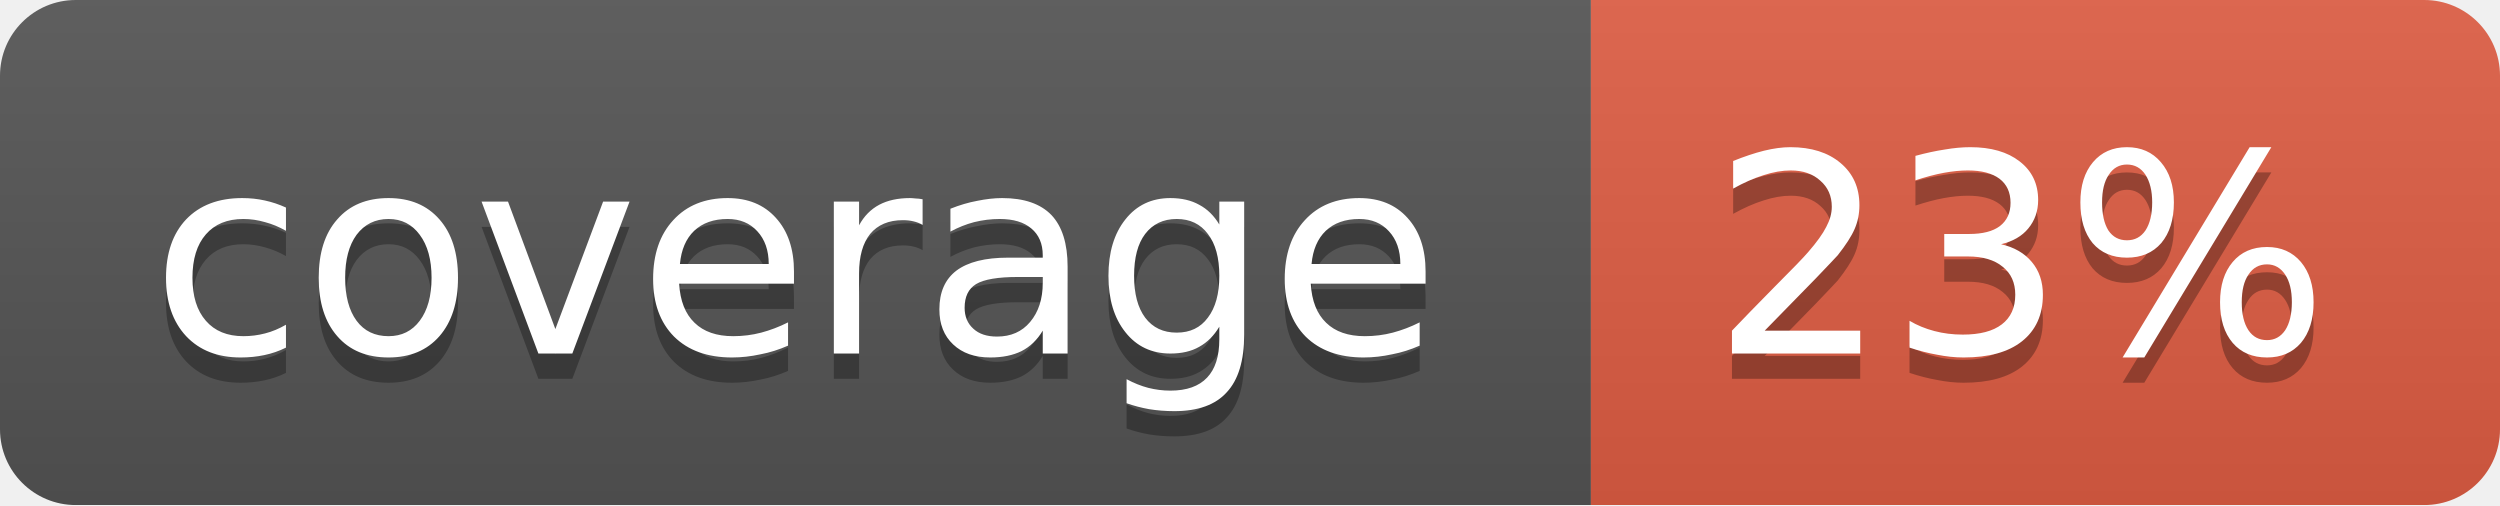
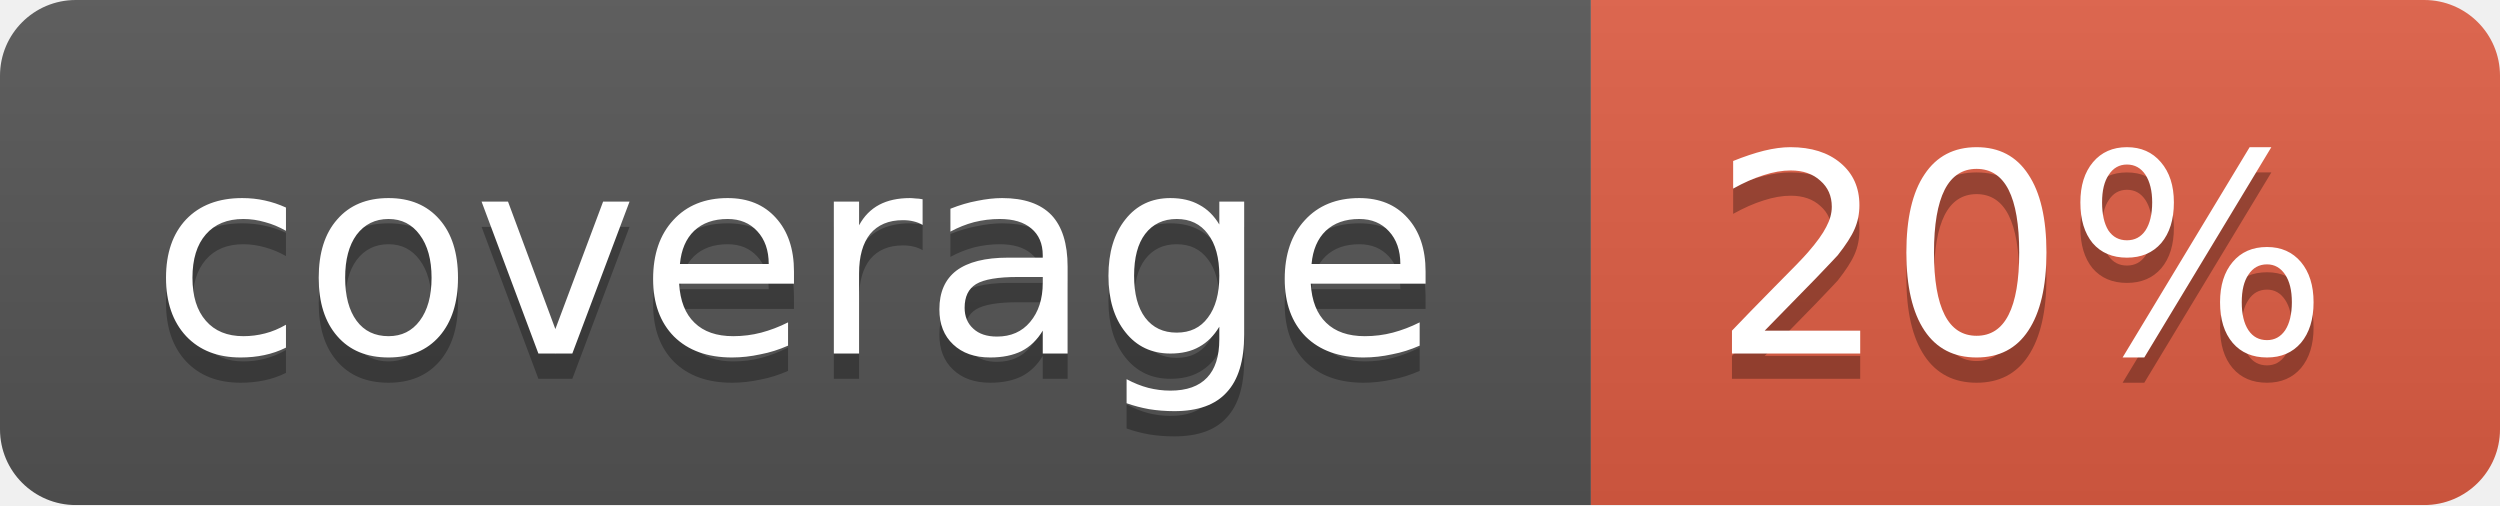
<svg xmlns="http://www.w3.org/2000/svg" width="99" height="20">
  <linearGradient id="b" x2="0" y2="100%">
    <stop offset="0" stop-color="#bbb" stop-opacity=".1" />
    <stop offset="1" stop-opacity=".1" />
  </linearGradient>
  <mask id="a">
    <rect width="99" height="20" rx="3" fill="#fff" />
  </mask>
  <g mask="url(#a)">
    <path fill="#555" d="M0 0h63v20H0z" />
    <path fill="#e05d44" d="M63 0h36v20H63z" />
    <path fill="url(#b)" d="M0 0h99v20H0z" />
  </g>
  <g fill="#fff" text-anchor="middle" font-family="DejaVu Sans,Verdana,Geneva,sans-serif" font-size="11">
    <text x="31.5" y="15" fill="#010101" fill-opacity=".3">coverage</text>
    <text x="31.5" y="14">coverage</text>
-     <text x="80" y="15" fill="#010101" fill-opacity=".3">23%</text>
-     <text x="80" y="14">23%</text>
+     <text x="80" y="15" fill="#010101" fill-opacity=".3">20%</text>
+     <text x="80" y="14">20%</text>
  </g>
</svg>
